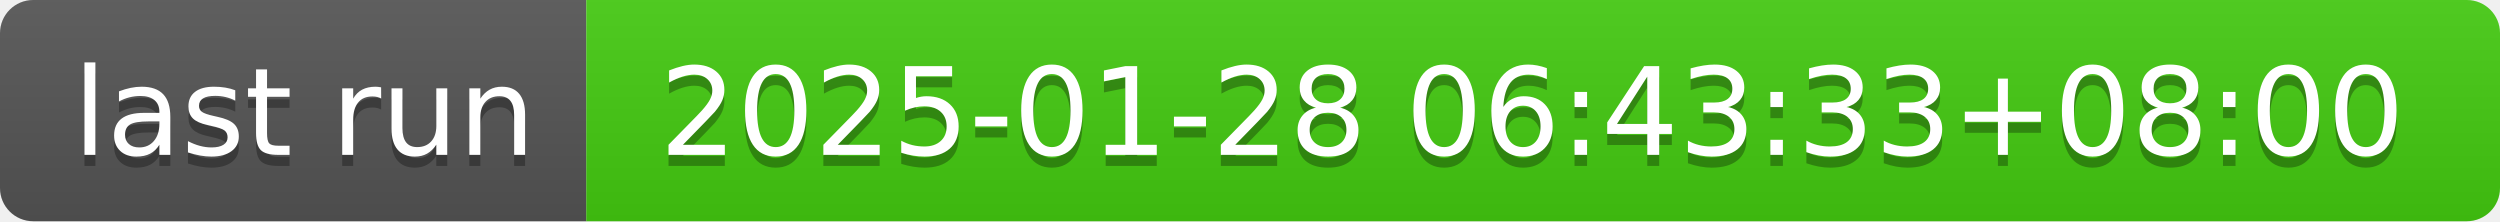
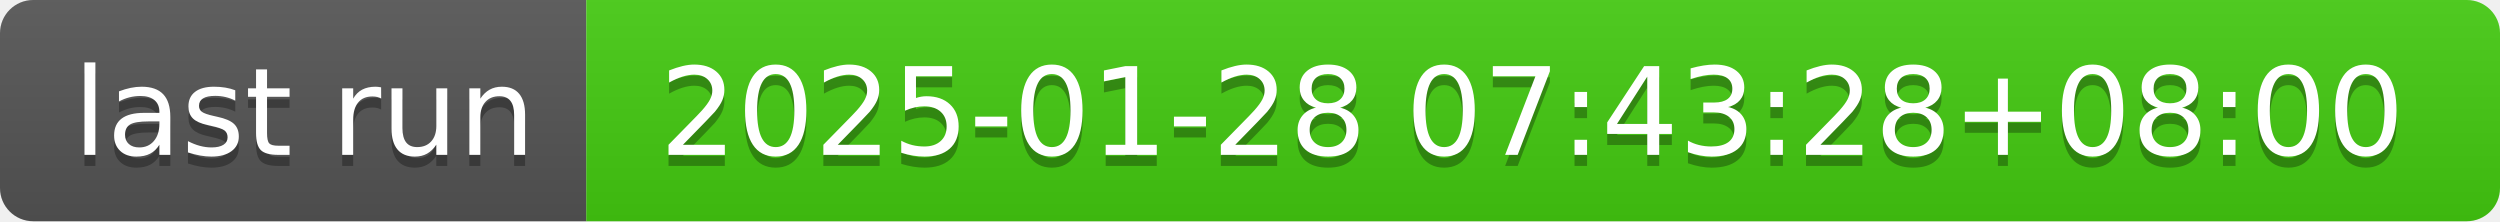
- <svg xmlns="http://www.w3.org/2000/svg" width="226" height="20" role="img" aria-label="last run: 2025-01-28 06:43:33+08:00">
+ <svg xmlns="http://www.w3.org/2000/svg" width="226" height="20" role="img" aria-label="last run: 2025-01-28 07:43:28+08:00">
  <linearGradient id="s" x2="0" y2="100%">
    <stop offset="0" stop-color="#bbb" stop-opacity=".1" />
    <stop offset="1" stop-opacity=".1" />
  </linearGradient>
  <clipPath id="r">
    <rect width="226" height="20" rx="3" fill="#fff" />
  </clipPath>
  <g clip-path="url(#r)">
    <rect width="53" height="20" fill="#555" />
    <rect x="53" width="173" height="20" fill="#4c1" />
    <rect width="226" height="20" fill="url(#s)" />
  </g>
  <g fill="#fff" text-anchor="middle" font-family="Verdana,Geneva,DejaVu Sans,sans-serif" text-rendering="geometricPrecision" font-size="110">
    <text aria-hidden="true" x="275" y="150" fill="#010101" fill-opacity=".3" transform="scale(.1)" textLength="430">last run</text>
    <text x="275" y="140" transform="scale(.1)" fill="#fff" textLength="430">last run</text>
-     <text aria-hidden="true" x="1385" y="150" fill="#010101" fill-opacity=".3" transform="scale(.1)" textLength="1630">2025-01-28 06:43:33+08:00</text>
-     <text x="1385" y="140" transform="scale(.1)" fill="#fff" textLength="1630">2025-01-28 06:43:33+08:00</text>
+     <text aria-hidden="true" x="1385" y="150" fill="#010101" fill-opacity=".3" transform="scale(.1)" textLength="1630">2025-01-28 07:43:28+08:00</text>
+     <text x="1385" y="140" transform="scale(.1)" fill="#fff" textLength="1630">2025-01-28 07:43:28+08:00</text>
  </g>
</svg>
